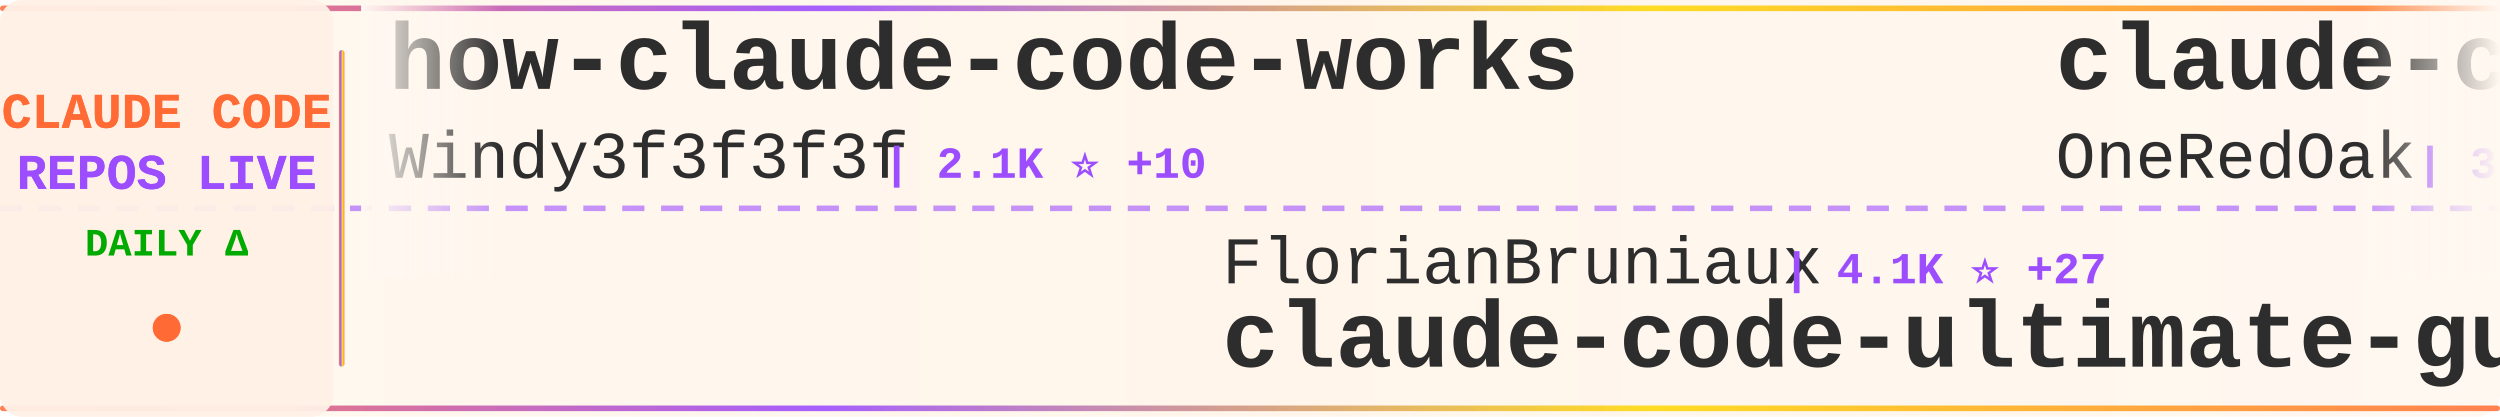
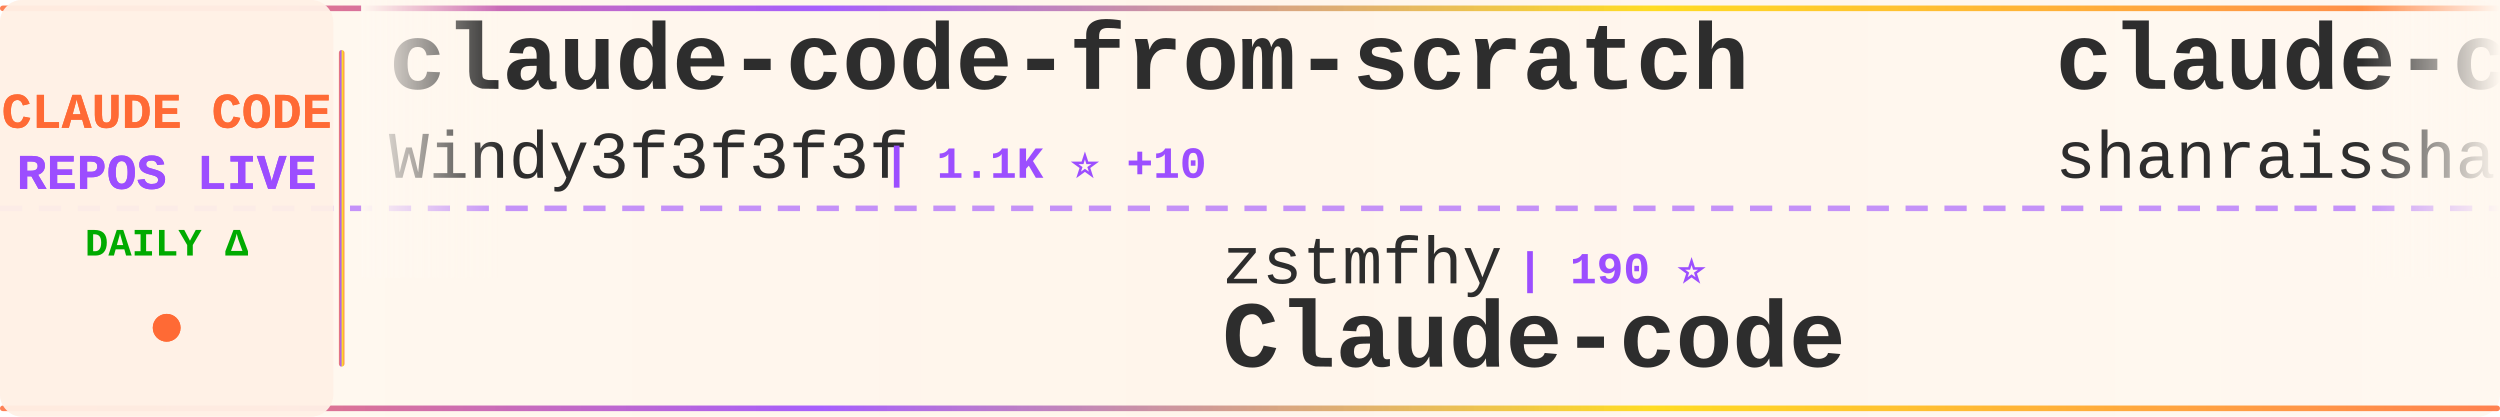
<svg xmlns="http://www.w3.org/2000/svg" width="900" height="150">
  <defs>
    <linearGradient id="tickerBg" x1="0%" y1="0%" x2="100%" y2="0%">
      <stop offset="0%" style="stop-color:#fff8f0;stop-opacity:0.98" />
      <stop offset="50%" style="stop-color:#fff5eb;stop-opacity:1" />
      <stop offset="100%" style="stop-color:#fff8f0;stop-opacity:0.98" />
    </linearGradient>
    <linearGradient id="borderGrad" x1="0%" y1="0%" x2="100%" y2="0%">
      <stop offset="0%" style="stop-color:#FF6B35;stop-opacity:0.85">
        <animate attributeName="stop-opacity" values="0.85;1;0.85" dur="2s" repeatCount="indefinite" />
      </stop>
      <stop offset="33%" style="stop-color:#9C4EFF;stop-opacity:0.9">
        <animate attributeName="stop-opacity" values="0.9;1;0.9" dur="2.2s" repeatCount="indefinite" />
      </stop>
      <stop offset="66%" style="stop-color:#FFD700;stop-opacity:0.85">
        <animate attributeName="stop-opacity" values="0.85;1;0.85" dur="1.8s" repeatCount="indefinite" />
      </stop>
      <stop offset="100%" style="stop-color:#FF6B35;stop-opacity:0.85">
        <animate attributeName="stop-opacity" values="0.85;1;0.85" dur="2s" repeatCount="indefinite" />
      </stop>
    </linearGradient>
    <filter id="textGlow">
      <feGaussianBlur stdDeviation="0.15" result="coloredBlur" />
      <feMerge>
        <feMergeNode in="coloredBlur" />
        <feMergeNode in="SourceGraphic" />
      </feMerge>
    </filter>
    <filter id="metricGlow">
      <feGaussianBlur stdDeviation="0.2" result="coloredBlur" />
      <feMerge>
        <feMergeNode in="coloredBlur" />
        <feMergeNode in="SourceGraphic" />
      </feMerge>
    </filter>
    <linearGradient id="leftFade" x1="0%" y1="0%" x2="100%" y2="0%">
      <stop offset="0%" style="stop-color:#fff8f0;stop-opacity:1" />
      <stop offset="100%" style="stop-color:#fff8f0;stop-opacity:0" />
    </linearGradient>
    <linearGradient id="rightFade" x1="0%" y1="0%" x2="100%" y2="0%">
      <stop offset="0%" style="stop-color:#fff8f0;stop-opacity:0" />
      <stop offset="100%" style="stop-color:#fff8f0;stop-opacity:1" />
    </linearGradient>
  </defs>
  <rect width="900" height="150" fill="url(#tickerBg)" rx="8" />
  <rect x="0" y="2" width="900" height="2" fill="url(#borderGrad)" rx="1" />
  <rect x="0" y="146" width="900" height="2" fill="url(#borderGrad)" rx="1" />
  <line x1="0" y1="75" x2="900" y2="75" stroke="#9C4EFF" stroke-width="2" stroke-dasharray="8 6" opacity="0.6" />
  <rect x="0" y="0" width="120" height="150" fill="#fff0e6" opacity="0.95" rx="8" />
  <text x="60" y="46" font-family="'Courier New', monospace" font-size="18" font-weight="bold" fill="#FF6B35" text-anchor="middle" filter="url(#textGlow)">
    CLAUDE CODE
  </text>
  <text x="60" y="68" font-family="'Courier New', monospace" font-size="18" font-weight="bold" fill="#9C4EFF" text-anchor="middle" filter="url(#textGlow)">
    REPOS LIVE
  </text>
  <text x="60" y="92" font-family="'Courier New', monospace" font-size="14" font-weight="bold" fill="#00aa00" text-anchor="middle">
    DAILY Δ
  </text>
  <circle cx="60" cy="118" r="5" fill="#FF6B35" filter="url(#metricGlow)">
    <animate attributeName="r" values="4;6;4" dur="1.5s" repeatCount="indefinite" />
    <animate attributeName="opacity" values="0.6;1;0.6" dur="1.5s" repeatCount="indefinite" />
  </circle>
  <rect x="122" y="18" width="2" height="114" fill="url(#borderGrad)" rx="1" />
  <clipPath id="tickerClip">
    <rect x="130" y="0" width="770" height="150" />
  </clipPath>
  <g clip-path="url(#tickerClip)">
    <g id="tickerItems">
      <animateTransform attributeName="transform" attributeType="XML" type="translate" from="0 0" to="-3000 0" dur="54s" repeatCount="indefinite" />
      <g transform="translate(0, 0)">
-         <text x="140" y="32" font-family="'Courier New', monospace" font-size="34" font-weight="bold" fill="#2d2d2d">how-claude-code-works</text>
+         <text x="140" y="32" font-family="'Courier New', monospace" font-size="34" font-weight="bold" fill="#2d2d2d">claude-code-from-scratch</text>
        <text x="140" y="64" font-family="'Courier New', monospace" font-size="24" font-weight="normal" fill="#2d2d2d" opacity="1.0">Windy3f3f3f3f</text>
-         <text x="318" y="64" font-family="'Courier New', monospace" font-size="16" font-weight="bold" fill="#9C4EFF"> | 2.1K ⭐ +10</text>
+         <text x="318" y="64" font-family="'Courier New', monospace" font-size="16" font-weight="bold" fill="#9C4EFF"> | 1.1K ⭐ +10</text>
      </g>
      <g transform="translate(300, 0)">
-         <text x="140" y="102" font-family="'Courier New', monospace" font-size="24" font-weight="normal" fill="#2d2d2d" opacity="1.0">FlorianBruniaux</text>
-         <text x="342" y="102" font-family="'Courier New', monospace" font-size="16" font-weight="bold" fill="#9C4EFF"> | 4.1K ⭐ +27</text>
-         <text x="140" y="132" font-family="'Courier New', monospace" font-size="34" font-weight="bold" fill="#2d2d2d">claude-code-ultimate-gui...</text>
-       </g>
-       <g transform="translate(600, 0)">
-         <text x="140" y="32" font-family="'Courier New', monospace" font-size="34" font-weight="bold" fill="#2d2d2d">claude-code-workflows</text>
-         <text x="140" y="64" font-family="'Courier New', monospace" font-size="24" font-weight="normal" fill="#2d2d2d" opacity="1.0">OneRedOak</text>
-         <text x="270" y="64" font-family="'Courier New', monospace" font-size="16" font-weight="bold" fill="#9C4EFF"> | 3.8K ⭐ +1</text>
-       </g>
-       <g transform="translate(900, 0)">
-         <text x="140" y="102" font-family="'Courier New', monospace" font-size="24" font-weight="normal" fill="#2d2d2d" opacity="1.0">Pimzino</text>
-         <text x="246" y="102" font-family="'Courier New', monospace" font-size="16" font-weight="bold" fill="#9C4EFF"> | 3.7K ⭐ +3</text>
-         <text x="140" y="132" font-family="'Courier New', monospace" font-size="34" font-weight="bold" fill="#2d2d2d">claude-code-spec-workflo...</text>
-       </g>
-       <g transform="translate(1200, 0)">
-         <text x="140" y="32" font-family="'Courier New', monospace" font-size="34" font-weight="bold" fill="#2d2d2d">ClaudeCode</text>
-         <text x="140" y="64" font-family="'Courier New', monospace" font-size="24" font-weight="normal" fill="#2d2d2d" opacity="1.0">guanshan</text>
-         <text x="258" y="64" font-family="'Courier New', monospace" font-size="16" font-weight="bold" fill="#9C4EFF"> | 57 ⭐</text>
-       </g>
-       <g transform="translate(1500, 0)">
-         <text x="140" y="102" font-family="'Courier New', monospace" font-size="24" font-weight="normal" fill="#2d2d2d" opacity="1.0">luongnv89</text>
-         <text x="270" y="102" font-family="'Courier New', monospace" font-size="16" font-weight="bold" fill="#9C4EFF"> | 30.5K ⭐ +262</text>
-         <text x="140" y="132" font-family="'Courier New', monospace" font-size="34" font-weight="bold" fill="#2d2d2d">claude-howto</text>
-       </g>
-       <g transform="translate(1800, 0)">
-         <text x="140" y="32" font-family="'Courier New', monospace" font-size="34" font-weight="bold" fill="#2d2d2d">claude-code-sourcemap</text>
-         <text x="140" y="64" font-family="'Courier New', monospace" font-size="24" font-weight="normal" fill="#2d2d2d" opacity="1.0">Hyper66666</text>
-         <text x="282" y="64" font-family="'Courier New', monospace" font-size="16" font-weight="bold" fill="#9C4EFF"> | 212 ⭐</text>
-       </g>
-       <g transform="translate(2100, 0)">
        <text x="140" y="102" font-family="'Courier New', monospace" font-size="24" font-weight="normal" fill="#2d2d2d" opacity="1.0">zstmfhy</text>
        <text x="246" y="102" font-family="'Courier New', monospace" font-size="16" font-weight="bold" fill="#9C4EFF"> | 190 ⭐</text>
        <text x="140" y="132" font-family="'Courier New', monospace" font-size="34" font-weight="bold" fill="#2d2d2d">Claude-code</text>
      </g>
+       <g transform="translate(600, 0)">
+         <text x="140" y="32" font-family="'Courier New', monospace" font-size="34" font-weight="bold" fill="#2d2d2d">claude-code-best-practic...</text>
+         <text x="140" y="64" font-family="'Courier New', monospace" font-size="24" font-weight="normal" fill="#2d2d2d" opacity="1.0">shanraisshan</text>
+         <text x="306" y="64" font-family="'Courier New', monospace" font-size="16" font-weight="bold" fill="#9C4EFF"> | 49.8K ⭐ +406</text>
+       </g>
+       <g transform="translate(900, 0)">
+         <text x="140" y="102" font-family="'Courier New', monospace" font-size="24" font-weight="normal" fill="#2d2d2d" opacity="1.0">huangserva</text>
+         <text x="282" y="102" font-family="'Courier New', monospace" font-size="16" font-weight="bold" fill="#9C4EFF"> | 568 ⭐ +1</text>
+         <text x="140" y="132" font-family="'Courier New', monospace" font-size="34" font-weight="bold" fill="#2d2d2d">claude-code-cli</text>
+       </g>
+       <g transform="translate(1200, 0)">
+         <text x="140" y="32" font-family="'Courier New', monospace" font-size="34" font-weight="bold" fill="#2d2d2d">collection-claude-code-s...</text>
+         <text x="140" y="64" font-family="'Courier New', monospace" font-size="24" font-weight="normal" fill="#2d2d2d" opacity="1.0">chauncygu</text>
+         <text x="270" y="64" font-family="'Courier New', monospace" font-size="16" font-weight="bold" fill="#9C4EFF"> | 2.3K ⭐ +13</text>
+       </g>
+       <g transform="translate(1500, 0)">
+         <text x="140" y="102" font-family="'Courier New', monospace" font-size="24" font-weight="normal" fill="#2d2d2d" opacity="1.0">OneRedOak</text>
+         <text x="270" y="102" font-family="'Courier New', monospace" font-size="16" font-weight="bold" fill="#9C4EFF"> | 3.8K ⭐ +2</text>
+         <text x="140" y="132" font-family="'Courier New', monospace" font-size="34" font-weight="bold" fill="#2d2d2d">claude-code-workflows</text>
+       </g>
+       <g transform="translate(1800, 0)">
+         <text x="140" y="32" font-family="'Courier New', monospace" font-size="34" font-weight="bold" fill="#2d2d2d">ralph</text>
+         <text x="140" y="64" font-family="'Courier New', monospace" font-size="24" font-weight="normal" fill="#2d2d2d" opacity="1.0">snarktank</text>
+         <text x="270" y="64" font-family="'Courier New', monospace" font-size="16" font-weight="bold" fill="#9C4EFF"> | 18.2K ⭐ +76</text>
+       </g>
+       <g transform="translate(2100, 0)">
+         <text x="140" y="102" font-family="'Courier New', monospace" font-size="24" font-weight="normal" fill="#2d2d2d" opacity="1.0">alejandrobalderas</text>
+         <text x="366" y="102" font-family="'Courier New', monospace" font-size="16" font-weight="bold" fill="#9C4EFF"> | 1.8K ⭐ +6</text>
+         <text x="140" y="132" font-family="'Courier New', monospace" font-size="34" font-weight="bold" fill="#2d2d2d">claude-code-from-source</text>
+       </g>
      <g transform="translate(2400, 0)">
-         <text x="140" y="32" font-family="'Courier New', monospace" font-size="34" font-weight="bold" fill="#2d2d2d">claude-code-action</text>
-         <text x="140" y="64" font-family="'Courier New', monospace" font-size="24" font-weight="normal" fill="#2d2d2d" opacity="1.0">anthropics</text>
-         <text x="282" y="64" font-family="'Courier New', monospace" font-size="16" font-weight="bold" fill="#9C4EFF"> | 7.4K ⭐ +19</text>
+         <text x="140" y="32" font-family="'Courier New', monospace" font-size="34" font-weight="bold" fill="#2d2d2d">Claude-code</text>
+         <text x="140" y="64" font-family="'Courier New', monospace" font-size="24" font-weight="normal" fill="#2d2d2d" opacity="1.0">fazxes</text>
+         <text x="234" y="64" font-family="'Courier New', monospace" font-size="16" font-weight="bold" fill="#9C4EFF"> | 212 ⭐</text>
      </g>
      <g transform="translate(2700, 0)">
-         <text x="140" y="102" font-family="'Courier New', monospace" font-size="24" font-weight="normal" fill="#2d2d2d" opacity="1.0">LING71671</text>
-         <text x="270" y="102" font-family="'Courier New', monospace" font-size="16" font-weight="bold" fill="#9C4EFF"> | 794 ⭐ +5</text>
-         <text x="140" y="132" font-family="'Courier New', monospace" font-size="34" font-weight="bold" fill="#2d2d2d">Open-ClaudeCode</text>
+         <text x="140" y="102" font-family="'Courier New', monospace" font-size="24" font-weight="normal" fill="#2d2d2d" opacity="1.0">liuup</text>
+         <text x="222" y="102" font-family="'Courier New', monospace" font-size="16" font-weight="bold" fill="#9C4EFF"> | 2.1K ⭐ +33</text>
+         <text x="140" y="132" font-family="'Courier New', monospace" font-size="34" font-weight="bold" fill="#2d2d2d">claude-code-analysis</text>
      </g>
      <g transform="translate(3000, 0)">
-         <text x="140" y="32" font-family="'Courier New', monospace" font-size="34" font-weight="bold" fill="#2d2d2d">how-claude-code-works</text>
+         <text x="140" y="32" font-family="'Courier New', monospace" font-size="34" font-weight="bold" fill="#2d2d2d">claude-code-from-scratch</text>
        <text x="140" y="64" font-family="'Courier New', monospace" font-size="24" font-weight="normal" fill="#2d2d2d" opacity="1.0">Windy3f3f3f3f</text>
-         <text x="318" y="64" font-family="'Courier New', monospace" font-size="16" font-weight="bold" fill="#9C4EFF"> | 2.1K ⭐ +10</text>
+         <text x="318" y="64" font-family="'Courier New', monospace" font-size="16" font-weight="bold" fill="#9C4EFF"> | 1.1K ⭐ +10</text>
      </g>
      <g transform="translate(3300, 0)">
-         <text x="140" y="102" font-family="'Courier New', monospace" font-size="24" font-weight="normal" fill="#2d2d2d" opacity="1.0">FlorianBruniaux</text>
-         <text x="342" y="102" font-family="'Courier New', monospace" font-size="16" font-weight="bold" fill="#9C4EFF"> | 4.1K ⭐ +27</text>
-         <text x="140" y="132" font-family="'Courier New', monospace" font-size="34" font-weight="bold" fill="#2d2d2d">claude-code-ultimate-gui...</text>
+         <text x="140" y="102" font-family="'Courier New', monospace" font-size="24" font-weight="normal" fill="#2d2d2d" opacity="1.0">zstmfhy</text>
+         <text x="246" y="102" font-family="'Courier New', monospace" font-size="16" font-weight="bold" fill="#9C4EFF"> | 190 ⭐</text>
+         <text x="140" y="132" font-family="'Courier New', monospace" font-size="34" font-weight="bold" fill="#2d2d2d">Claude-code</text>
      </g>
      <g transform="translate(3600, 0)">
-         <text x="140" y="32" font-family="'Courier New', monospace" font-size="34" font-weight="bold" fill="#2d2d2d">claude-code-workflows</text>
-         <text x="140" y="64" font-family="'Courier New', monospace" font-size="24" font-weight="normal" fill="#2d2d2d" opacity="1.0">OneRedOak</text>
-         <text x="270" y="64" font-family="'Courier New', monospace" font-size="16" font-weight="bold" fill="#9C4EFF"> | 3.8K ⭐ +1</text>
+         <text x="140" y="32" font-family="'Courier New', monospace" font-size="34" font-weight="bold" fill="#2d2d2d">claude-code-best-practic...</text>
+         <text x="140" y="64" font-family="'Courier New', monospace" font-size="24" font-weight="normal" fill="#2d2d2d" opacity="1.0">shanraisshan</text>
+         <text x="306" y="64" font-family="'Courier New', monospace" font-size="16" font-weight="bold" fill="#9C4EFF"> | 49.8K ⭐ +406</text>
      </g>
      <g transform="translate(3900, 0)">
-         <text x="140" y="102" font-family="'Courier New', monospace" font-size="24" font-weight="normal" fill="#2d2d2d" opacity="1.0">Pimzino</text>
-         <text x="246" y="102" font-family="'Courier New', monospace" font-size="16" font-weight="bold" fill="#9C4EFF"> | 3.7K ⭐ +3</text>
-         <text x="140" y="132" font-family="'Courier New', monospace" font-size="34" font-weight="bold" fill="#2d2d2d">claude-code-spec-workflo...</text>
+         <text x="140" y="102" font-family="'Courier New', monospace" font-size="24" font-weight="normal" fill="#2d2d2d" opacity="1.0">huangserva</text>
+         <text x="282" y="102" font-family="'Courier New', monospace" font-size="16" font-weight="bold" fill="#9C4EFF"> | 568 ⭐ +1</text>
+         <text x="140" y="132" font-family="'Courier New', monospace" font-size="34" font-weight="bold" fill="#2d2d2d">claude-code-cli</text>
      </g>
    </g>
  </g>
  <rect x="130" y="0" width="50" height="100" fill="url(#leftFade)" />
  <rect x="850" y="0" width="50" height="100" fill="url(#rightFade)" />
</svg>
